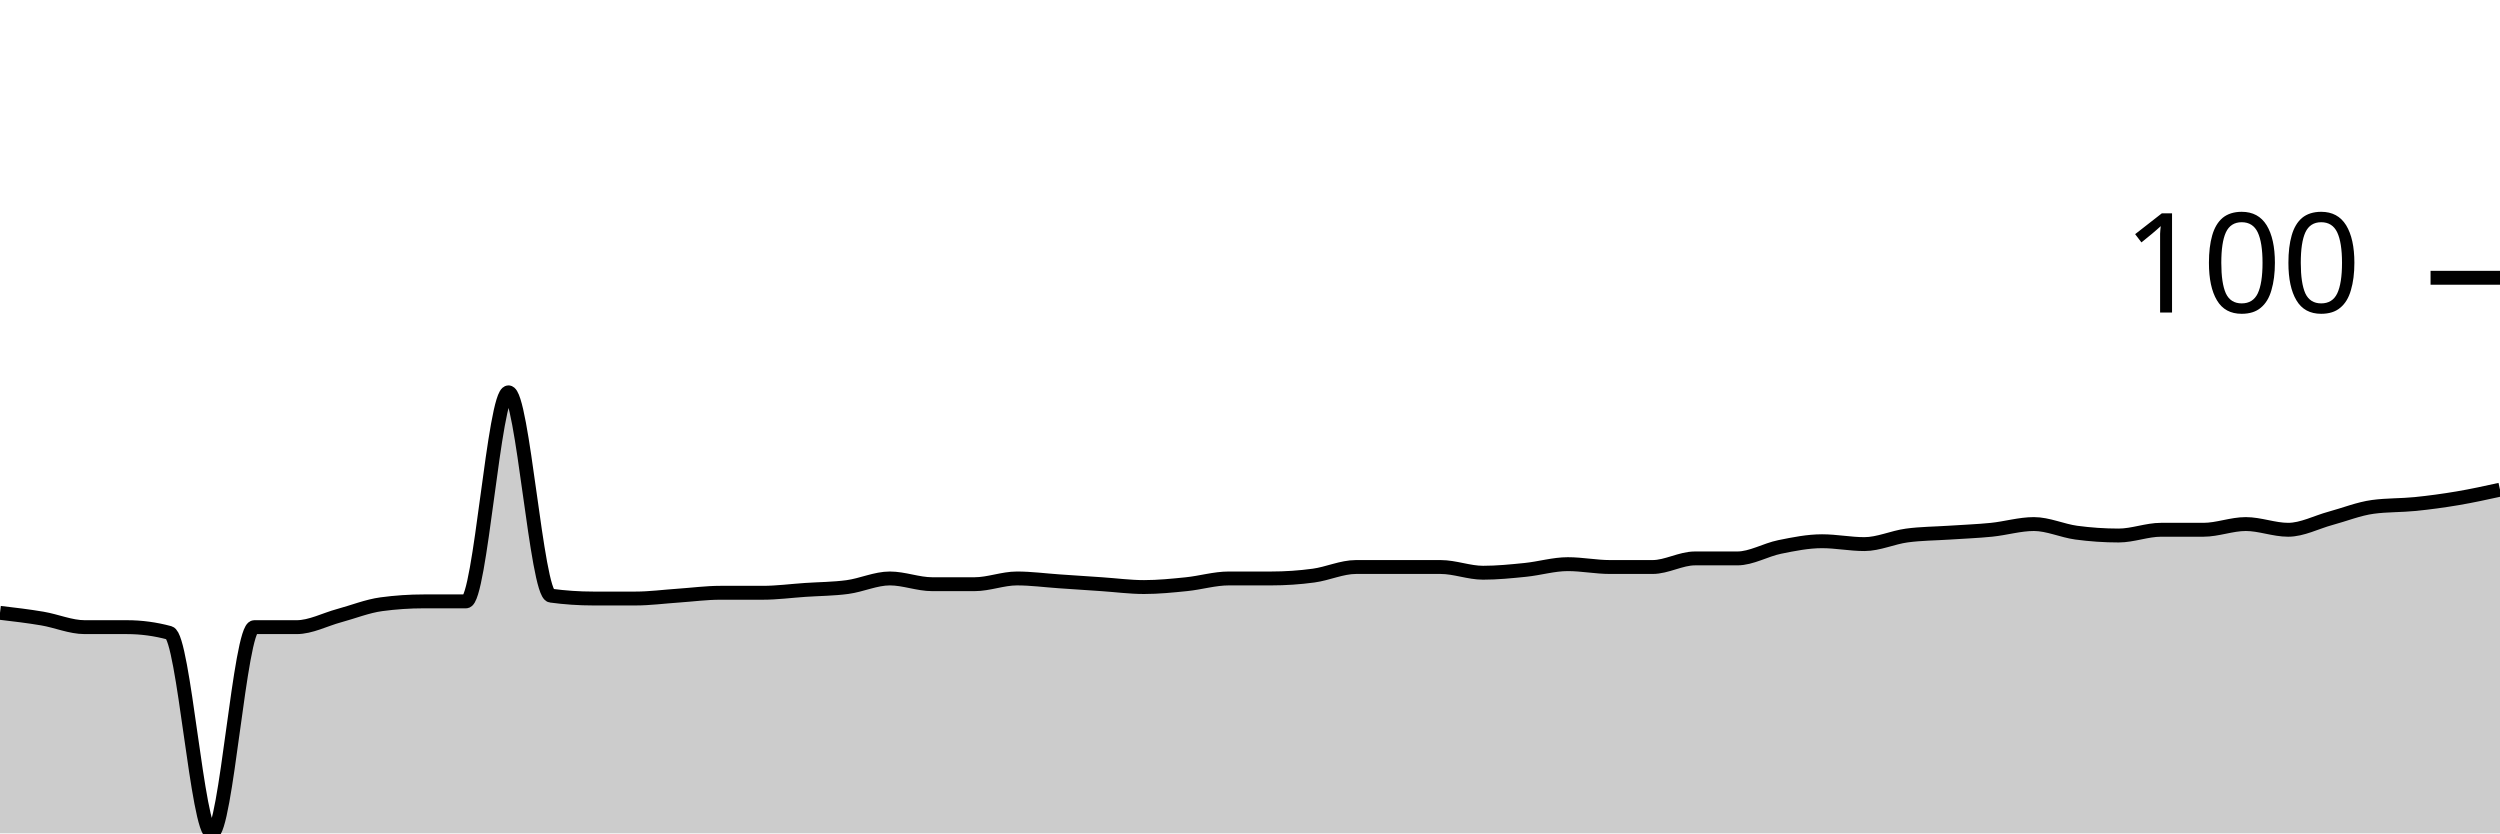
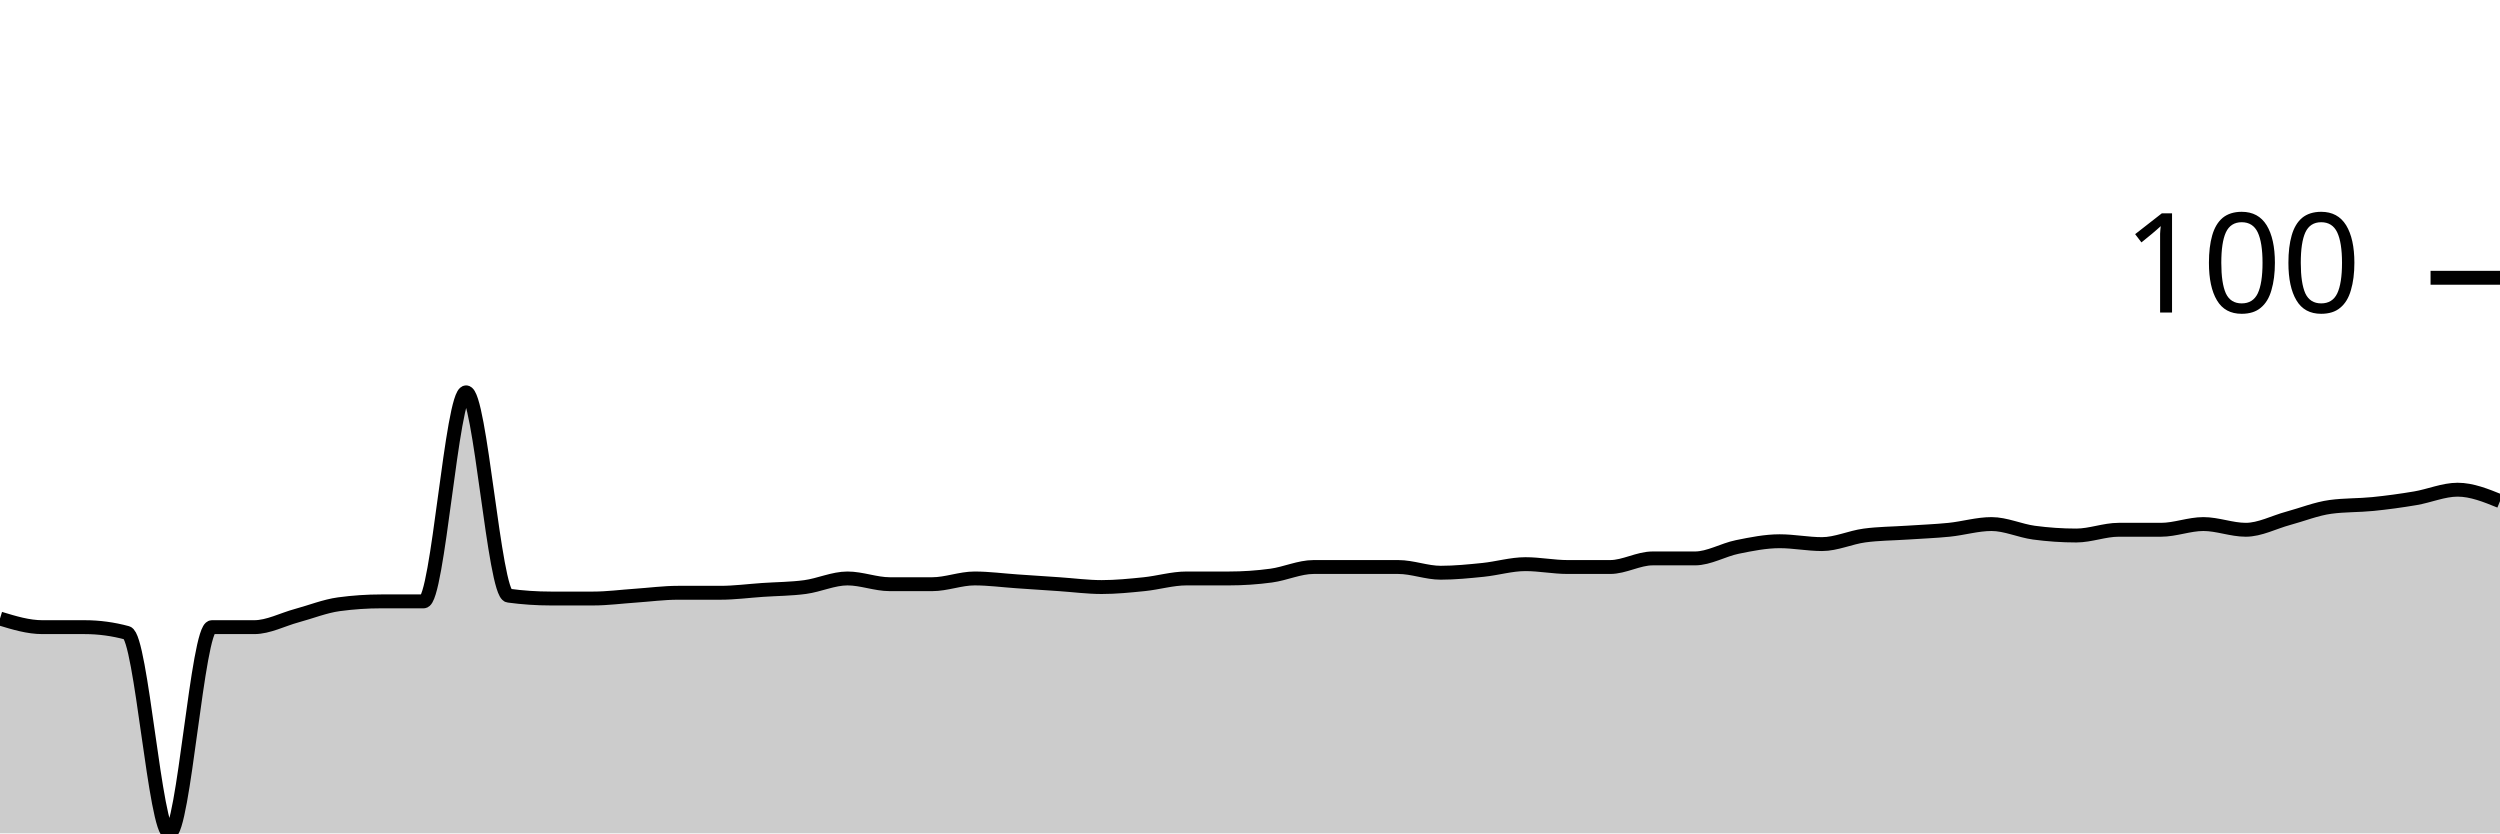
<svg xmlns="http://www.w3.org/2000/svg" viewBox="0 0 180 60">
  <g transform="translate(0,20)">
-     <path class="area" fill="rgba(0, 0, 0, 0.2)" d="M0,24.124C1.017,24.244,2.034,24.364,3.051,24.536C4.068,24.708,5.085,25.155,6.102,25.155C7.119,25.155,8.136,25.155,9.153,25.155C10.169,25.155,11.186,25.292,12.203,25.567C13.22,25.842,14.237,40,15.254,40C16.271,40,17.288,25.155,18.305,25.155C19.322,25.155,20.339,25.155,21.356,25.155C22.373,25.155,23.39,24.605,24.407,24.33C25.424,24.055,26.441,23.643,27.458,23.505C28.475,23.368,29.492,23.299,30.508,23.299C31.525,23.299,32.542,23.299,33.559,23.299C34.576,23.299,35.593,8.247,36.61,8.247C37.627,8.247,38.644,22.749,39.661,22.887C40.678,23.024,41.695,23.093,42.712,23.093C43.729,23.093,44.746,23.093,45.763,23.093C46.78,23.093,47.797,22.955,48.814,22.887C49.831,22.818,50.847,22.68,51.864,22.68C52.881,22.68,53.898,22.68,54.915,22.68C55.932,22.68,56.949,22.543,57.966,22.474C58.983,22.405,60,22.405,61.017,22.268C62.034,22.131,63.051,21.649,64.068,21.649C65.085,21.649,66.102,22.062,67.119,22.062C68.136,22.062,69.153,22.062,70.169,22.062C71.186,22.062,72.203,21.649,73.22,21.649C74.237,21.649,75.254,21.787,76.271,21.856C77.288,21.924,78.305,21.993,79.322,22.062C80.339,22.131,81.356,22.268,82.373,22.268C83.39,22.268,84.407,22.165,85.424,22.062C86.441,21.959,87.458,21.649,88.475,21.649C89.492,21.649,90.508,21.649,91.525,21.649C92.542,21.649,93.559,21.581,94.576,21.443C95.593,21.306,96.61,20.825,97.627,20.825C98.644,20.825,99.661,20.825,100.678,20.825C101.695,20.825,102.712,20.825,103.729,20.825C104.746,20.825,105.763,21.237,106.78,21.237C107.797,21.237,108.814,21.134,109.831,21.031C110.847,20.928,111.864,20.619,112.881,20.619C113.898,20.619,114.915,20.825,115.932,20.825C116.949,20.825,117.966,20.825,118.983,20.825C120,20.825,121.017,20.206,122.034,20.206C123.051,20.206,124.068,20.206,125.085,20.206C126.102,20.206,127.119,19.588,128.136,19.381C129.153,19.175,130.169,18.969,131.186,18.969C132.203,18.969,133.22,19.175,134.237,19.175C135.254,19.175,136.271,18.694,137.288,18.557C138.305,18.419,139.322,18.419,140.339,18.351C141.356,18.282,142.373,18.247,143.39,18.144C144.407,18.041,145.424,17.732,146.441,17.732C147.458,17.732,148.475,18.213,149.492,18.351C150.508,18.488,151.525,18.557,152.542,18.557C153.559,18.557,154.576,18.144,155.593,18.144C156.61,18.144,157.627,18.144,158.644,18.144C159.661,18.144,160.678,17.732,161.695,17.732C162.712,17.732,163.729,18.144,164.746,18.144C165.763,18.144,166.78,17.595,167.797,17.32C168.814,17.045,169.831,16.632,170.847,16.495C171.864,16.357,172.881,16.392,173.898,16.289C174.915,16.186,175.932,16.048,176.949,15.876C177.966,15.704,178.983,15.481,180,15.258L180,40C178.983,40,177.966,40,176.949,40C175.932,40,174.915,40,173.898,40C172.881,40,171.864,40,170.847,40C169.831,40,168.814,40,167.797,40C166.78,40,165.763,40,164.746,40C163.729,40,162.712,40,161.695,40C160.678,40,159.661,40,158.644,40C157.627,40,156.61,40,155.593,40C154.576,40,153.559,40,152.542,40C151.525,40,150.508,40,149.492,40C148.475,40,147.458,40,146.441,40C145.424,40,144.407,40,143.39,40C142.373,40,141.356,40,140.339,40C139.322,40,138.305,40,137.288,40C136.271,40,135.254,40,134.237,40C133.22,40,132.203,40,131.186,40C130.169,40,129.153,40,128.136,40C127.119,40,126.102,40,125.085,40C124.068,40,123.051,40,122.034,40C121.017,40,120,40,118.983,40C117.966,40,116.949,40,115.932,40C114.915,40,113.898,40,112.881,40C111.864,40,110.847,40,109.831,40C108.814,40,107.797,40,106.78,40C105.763,40,104.746,40,103.729,40C102.712,40,101.695,40,100.678,40C99.661,40,98.644,40,97.627,40C96.61,40,95.593,40,94.576,40C93.559,40,92.542,40,91.525,40C90.508,40,89.492,40,88.475,40C87.458,40,86.441,40,85.424,40C84.407,40,83.39,40,82.373,40C81.356,40,80.339,40,79.322,40C78.305,40,77.288,40,76.271,40C75.254,40,74.237,40,73.22,40C72.203,40,71.186,40,70.169,40C69.153,40,68.136,40,67.119,40C66.102,40,65.085,40,64.068,40C63.051,40,62.034,40,61.017,40C60,40,58.983,40,57.966,40C56.949,40,55.932,40,54.915,40C53.898,40,52.881,40,51.864,40C50.847,40,49.831,40,48.814,40C47.797,40,46.78,40,45.763,40C44.746,40,43.729,40,42.712,40C41.695,40,40.678,40,39.661,40C38.644,40,37.627,40,36.61,40C35.593,40,34.576,40,33.559,40C32.542,40,31.525,40,30.508,40C29.492,40,28.475,40,27.458,40C26.441,40,25.424,40,24.407,40C23.39,40,22.373,40,21.356,40C20.339,40,19.322,40,18.305,40C17.288,40,16.271,40,15.254,40C14.237,40,13.22,40,12.203,40C11.186,40,10.169,40,9.153,40C8.136,40,7.119,40,6.102,40C5.085,40,4.068,40,3.051,40C2.034,40,1.017,40,0,40Z" />
-     <path class="line" stroke="black" fill="none" d="M0,24.124C1.017,24.244,2.034,24.364,3.051,24.536C4.068,24.708,5.085,25.155,6.102,25.155C7.119,25.155,8.136,25.155,9.153,25.155C10.169,25.155,11.186,25.292,12.203,25.567C13.22,25.842,14.237,40,15.254,40C16.271,40,17.288,25.155,18.305,25.155C19.322,25.155,20.339,25.155,21.356,25.155C22.373,25.155,23.39,24.605,24.407,24.33C25.424,24.055,26.441,23.643,27.458,23.505C28.475,23.368,29.492,23.299,30.508,23.299C31.525,23.299,32.542,23.299,33.559,23.299C34.576,23.299,35.593,8.247,36.61,8.247C37.627,8.247,38.644,22.749,39.661,22.887C40.678,23.024,41.695,23.093,42.712,23.093C43.729,23.093,44.746,23.093,45.763,23.093C46.78,23.093,47.797,22.955,48.814,22.887C49.831,22.818,50.847,22.68,51.864,22.68C52.881,22.68,53.898,22.68,54.915,22.68C55.932,22.68,56.949,22.543,57.966,22.474C58.983,22.405,60,22.405,61.017,22.268C62.034,22.131,63.051,21.649,64.068,21.649C65.085,21.649,66.102,22.062,67.119,22.062C68.136,22.062,69.153,22.062,70.169,22.062C71.186,22.062,72.203,21.649,73.22,21.649C74.237,21.649,75.254,21.787,76.271,21.856C77.288,21.924,78.305,21.993,79.322,22.062C80.339,22.131,81.356,22.268,82.373,22.268C83.39,22.268,84.407,22.165,85.424,22.062C86.441,21.959,87.458,21.649,88.475,21.649C89.492,21.649,90.508,21.649,91.525,21.649C92.542,21.649,93.559,21.581,94.576,21.443C95.593,21.306,96.61,20.825,97.627,20.825C98.644,20.825,99.661,20.825,100.678,20.825C101.695,20.825,102.712,20.825,103.729,20.825C104.746,20.825,105.763,21.237,106.78,21.237C107.797,21.237,108.814,21.134,109.831,21.031C110.847,20.928,111.864,20.619,112.881,20.619C113.898,20.619,114.915,20.825,115.932,20.825C116.949,20.825,117.966,20.825,118.983,20.825C120,20.825,121.017,20.206,122.034,20.206C123.051,20.206,124.068,20.206,125.085,20.206C126.102,20.206,127.119,19.588,128.136,19.381C129.153,19.175,130.169,18.969,131.186,18.969C132.203,18.969,133.22,19.175,134.237,19.175C135.254,19.175,136.271,18.694,137.288,18.557C138.305,18.419,139.322,18.419,140.339,18.351C141.356,18.282,142.373,18.247,143.39,18.144C144.407,18.041,145.424,17.732,146.441,17.732C147.458,17.732,148.475,18.213,149.492,18.351C150.508,18.488,151.525,18.557,152.542,18.557C153.559,18.557,154.576,18.144,155.593,18.144C156.61,18.144,157.627,18.144,158.644,18.144C159.661,18.144,160.678,17.732,161.695,17.732C162.712,17.732,163.729,18.144,164.746,18.144C165.763,18.144,166.78,17.595,167.797,17.32C168.814,17.045,169.831,16.632,170.847,16.495C171.864,16.357,172.881,16.392,173.898,16.289C174.915,16.186,175.932,16.048,176.949,15.876C177.966,15.704,178.983,15.481,180,15.258" />
+     <path class="area" fill="rgba(0, 0, 0, 0.2)" d="M0,24.536C1.017,24.845,2.034,25.155,3.051,25.155C4.068,25.155,5.085,25.155,6.102,25.155C7.119,25.155,8.136,25.292,9.153,25.567C10.169,25.842,11.186,40,12.203,40C13.22,40,14.237,25.155,15.254,25.155C16.271,25.155,17.288,25.155,18.305,25.155C19.322,25.155,20.339,24.605,21.356,24.33C22.373,24.055,23.39,23.643,24.407,23.505C25.424,23.368,26.441,23.299,27.458,23.299C28.475,23.299,29.492,23.299,30.508,23.299C31.525,23.299,32.542,8.247,33.559,8.247C34.576,8.247,35.593,22.749,36.61,22.887C37.627,23.024,38.644,23.093,39.661,23.093C40.678,23.093,41.695,23.093,42.712,23.093C43.729,23.093,44.746,22.955,45.763,22.887C46.78,22.818,47.797,22.68,48.814,22.68C49.831,22.68,50.847,22.68,51.864,22.68C52.881,22.68,53.898,22.543,54.915,22.474C55.932,22.405,56.949,22.405,57.966,22.268C58.983,22.131,60,21.649,61.017,21.649C62.034,21.649,63.051,22.062,64.068,22.062C65.085,22.062,66.102,22.062,67.119,22.062C68.136,22.062,69.153,21.649,70.169,21.649C71.186,21.649,72.203,21.787,73.22,21.856C74.237,21.924,75.254,21.993,76.271,22.062C77.288,22.131,78.305,22.268,79.322,22.268C80.339,22.268,81.356,22.165,82.373,22.062C83.39,21.959,84.407,21.649,85.424,21.649C86.441,21.649,87.458,21.649,88.475,21.649C89.492,21.649,90.508,21.581,91.525,21.443C92.542,21.306,93.559,20.825,94.576,20.825C95.593,20.825,96.61,20.825,97.627,20.825C98.644,20.825,99.661,20.825,100.678,20.825C101.695,20.825,102.712,21.237,103.729,21.237C104.746,21.237,105.763,21.134,106.78,21.031C107.797,20.928,108.814,20.619,109.831,20.619C110.847,20.619,111.864,20.825,112.881,20.825C113.898,20.825,114.915,20.825,115.932,20.825C116.949,20.825,117.966,20.206,118.983,20.206C120,20.206,121.017,20.206,122.034,20.206C123.051,20.206,124.068,19.588,125.085,19.381C126.102,19.175,127.119,18.969,128.136,18.969C129.153,18.969,130.169,19.175,131.186,19.175C132.203,19.175,133.22,18.694,134.237,18.557C135.254,18.419,136.271,18.419,137.288,18.351C138.305,18.282,139.322,18.247,140.339,18.144C141.356,18.041,142.373,17.732,143.39,17.732C144.407,17.732,145.424,18.213,146.441,18.351C147.458,18.488,148.475,18.557,149.492,18.557C150.508,18.557,151.525,18.144,152.542,18.144C153.559,18.144,154.576,18.144,155.593,18.144C156.61,18.144,157.627,17.732,158.644,17.732C159.661,17.732,160.678,18.144,161.695,18.144C162.712,18.144,163.729,17.595,164.746,17.32C165.763,17.045,166.78,16.632,167.797,16.495C168.814,16.357,169.831,16.392,170.847,16.289C171.864,16.186,172.881,16.048,173.898,15.876C174.915,15.704,175.932,15.258,176.949,15.258C177.966,15.258,178.983,15.67,180,16.082L180,40C178.983,40,177.966,40,176.949,40C175.932,40,174.915,40,173.898,40C172.881,40,171.864,40,170.847,40C169.831,40,168.814,40,167.797,40C166.78,40,165.763,40,164.746,40C163.729,40,162.712,40,161.695,40C160.678,40,159.661,40,158.644,40C157.627,40,156.61,40,155.593,40C154.576,40,153.559,40,152.542,40C151.525,40,150.508,40,149.492,40C148.475,40,147.458,40,146.441,40C145.424,40,144.407,40,143.39,40C142.373,40,141.356,40,140.339,40C139.322,40,138.305,40,137.288,40C136.271,40,135.254,40,134.237,40C133.22,40,132.203,40,131.186,40C130.169,40,129.153,40,128.136,40C127.119,40,126.102,40,125.085,40C124.068,40,123.051,40,122.034,40C121.017,40,120,40,118.983,40C117.966,40,116.949,40,115.932,40C114.915,40,113.898,40,112.881,40C111.864,40,110.847,40,109.831,40C108.814,40,107.797,40,106.78,40C105.763,40,104.746,40,103.729,40C102.712,40,101.695,40,100.678,40C99.661,40,98.644,40,97.627,40C96.61,40,95.593,40,94.576,40C93.559,40,92.542,40,91.525,40C90.508,40,89.492,40,88.475,40C87.458,40,86.441,40,85.424,40C84.407,40,83.39,40,82.373,40C81.356,40,80.339,40,79.322,40C78.305,40,77.288,40,76.271,40C75.254,40,74.237,40,73.22,40C72.203,40,71.186,40,70.169,40C69.153,40,68.136,40,67.119,40C66.102,40,65.085,40,64.068,40C63.051,40,62.034,40,61.017,40C60,40,58.983,40,57.966,40C56.949,40,55.932,40,54.915,40C53.898,40,52.881,40,51.864,40C50.847,40,49.831,40,48.814,40C47.797,40,46.78,40,45.763,40C44.746,40,43.729,40,42.712,40C41.695,40,40.678,40,39.661,40C38.644,40,37.627,40,36.61,40C35.593,40,34.576,40,33.559,40C32.542,40,31.525,40,30.508,40C29.492,40,28.475,40,27.458,40C26.441,40,25.424,40,24.407,40C23.39,40,22.373,40,21.356,40C20.339,40,19.322,40,18.305,40C17.288,40,16.271,40,15.254,40C14.237,40,13.22,40,12.203,40C11.186,40,10.169,40,9.153,40C8.136,40,7.119,40,6.102,40C5.085,40,4.068,40,3.051,40C2.034,40,1.017,40,0,40Z" />
+     <path class="line" stroke="black" fill="none" d="M0,24.536C1.017,24.845,2.034,25.155,3.051,25.155C4.068,25.155,5.085,25.155,6.102,25.155C7.119,25.155,8.136,25.292,9.153,25.567C10.169,25.842,11.186,40,12.203,40C13.22,40,14.237,25.155,15.254,25.155C16.271,25.155,17.288,25.155,18.305,25.155C19.322,25.155,20.339,24.605,21.356,24.33C22.373,24.055,23.39,23.643,24.407,23.505C25.424,23.368,26.441,23.299,27.458,23.299C28.475,23.299,29.492,23.299,30.508,23.299C31.525,23.299,32.542,8.247,33.559,8.247C34.576,8.247,35.593,22.749,36.61,22.887C37.627,23.024,38.644,23.093,39.661,23.093C40.678,23.093,41.695,23.093,42.712,23.093C43.729,23.093,44.746,22.955,45.763,22.887C46.78,22.818,47.797,22.68,48.814,22.68C49.831,22.68,50.847,22.68,51.864,22.68C52.881,22.68,53.898,22.543,54.915,22.474C55.932,22.405,56.949,22.405,57.966,22.268C58.983,22.131,60,21.649,61.017,21.649C62.034,21.649,63.051,22.062,64.068,22.062C65.085,22.062,66.102,22.062,67.119,22.062C68.136,22.062,69.153,21.649,70.169,21.649C71.186,21.649,72.203,21.787,73.22,21.856C74.237,21.924,75.254,21.993,76.271,22.062C77.288,22.131,78.305,22.268,79.322,22.268C80.339,22.268,81.356,22.165,82.373,22.062C83.39,21.959,84.407,21.649,85.424,21.649C86.441,21.649,87.458,21.649,88.475,21.649C89.492,21.649,90.508,21.581,91.525,21.443C92.542,21.306,93.559,20.825,94.576,20.825C95.593,20.825,96.61,20.825,97.627,20.825C98.644,20.825,99.661,20.825,100.678,20.825C101.695,20.825,102.712,21.237,103.729,21.237C104.746,21.237,105.763,21.134,106.78,21.031C107.797,20.928,108.814,20.619,109.831,20.619C110.847,20.619,111.864,20.825,112.881,20.825C113.898,20.825,114.915,20.825,115.932,20.825C116.949,20.825,117.966,20.206,118.983,20.206C120,20.206,121.017,20.206,122.034,20.206C123.051,20.206,124.068,19.588,125.085,19.381C126.102,19.175,127.119,18.969,128.136,18.969C129.153,18.969,130.169,19.175,131.186,19.175C132.203,19.175,133.22,18.694,134.237,18.557C135.254,18.419,136.271,18.419,137.288,18.351C138.305,18.282,139.322,18.247,140.339,18.144C141.356,18.041,142.373,17.732,143.39,17.732C144.407,17.732,145.424,18.213,146.441,18.351C147.458,18.488,148.475,18.557,149.492,18.557C150.508,18.557,151.525,18.144,152.542,18.144C153.559,18.144,154.576,18.144,155.593,18.144C156.61,18.144,157.627,17.732,158.644,17.732C159.661,17.732,160.678,18.144,161.695,18.144C162.712,18.144,163.729,17.595,164.746,17.32C165.763,17.045,166.78,16.632,167.797,16.495C168.814,16.357,169.831,16.392,170.847,16.289C171.864,16.186,172.881,16.048,173.898,15.876C174.915,15.704,175.932,15.258,176.949,15.258C177.966,15.258,178.983,15.67,180,16.082" />
    <path class="axis-ceiling" stroke-width="1" stroke="black" fill="none" d="M175,0L180,0" />
    <text class="axis-ceiling-label" font-family="sans-serif" text-anchor="end" font-size="10px" x="170" y="2.5">100</text>
  </g>
</svg>
